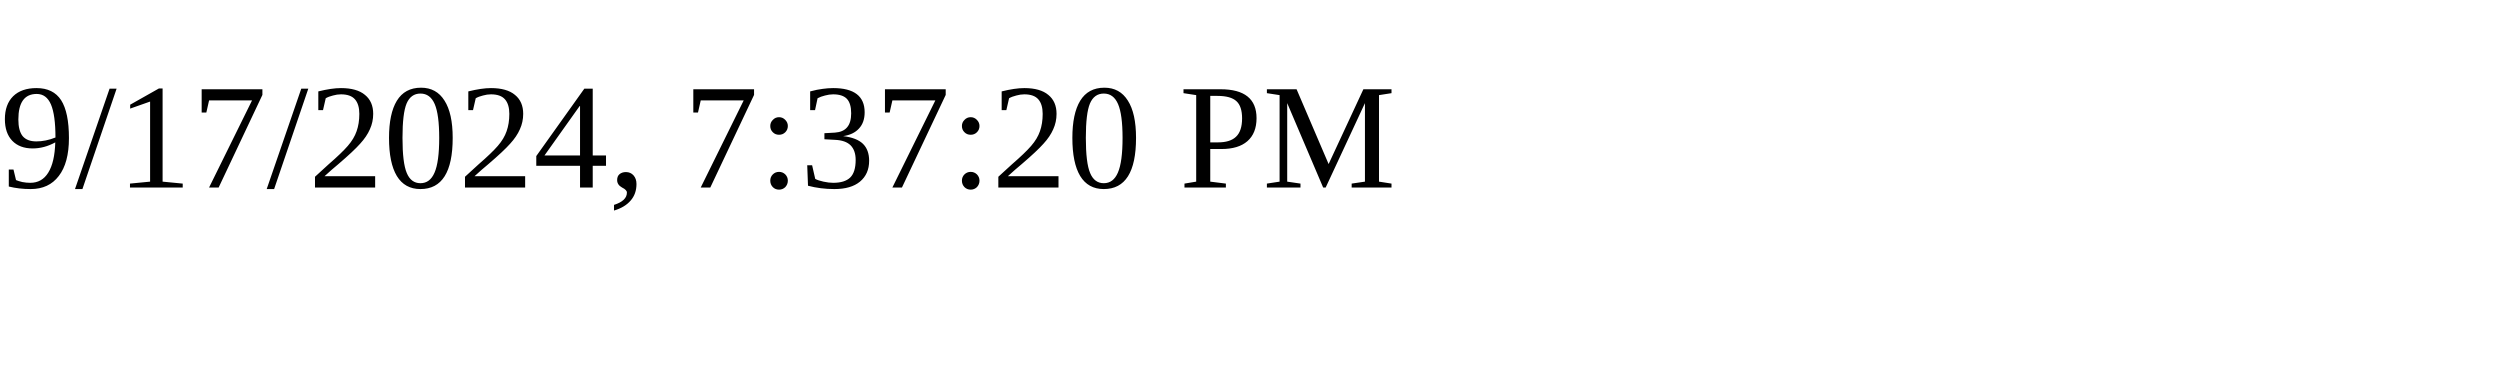
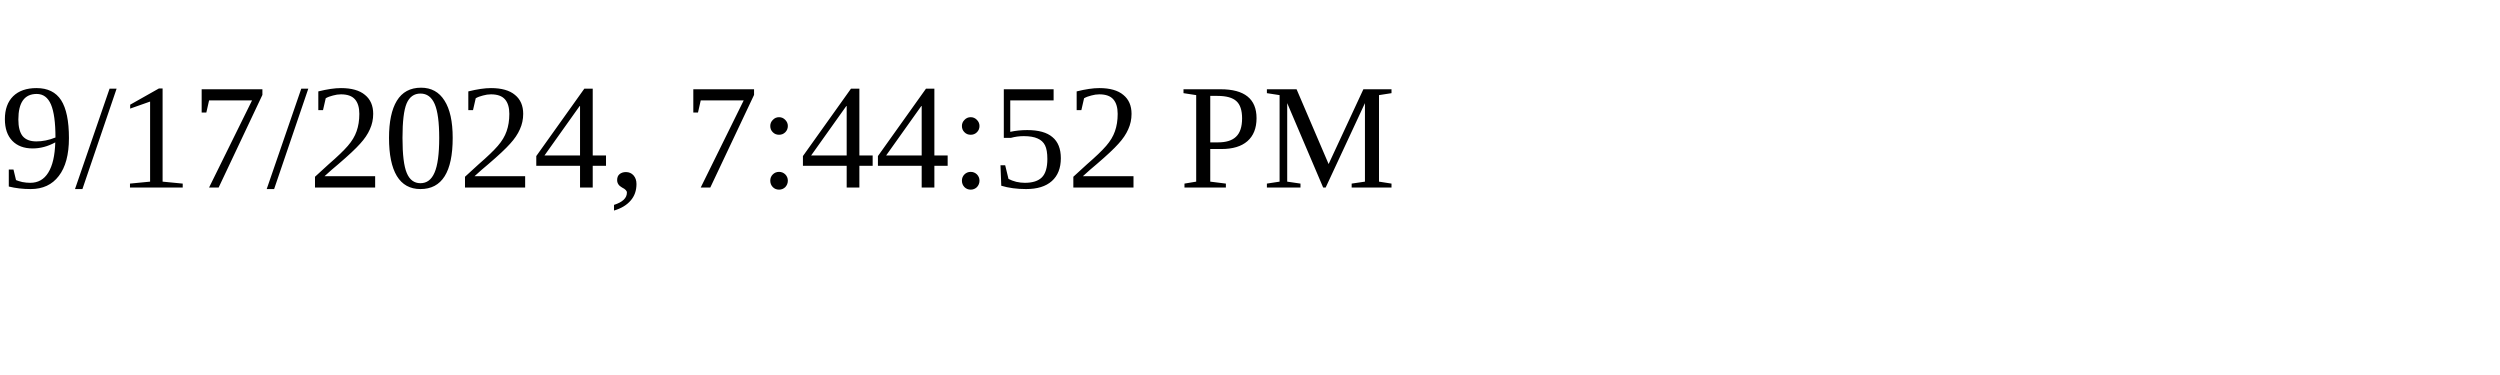
<svg xmlns="http://www.w3.org/2000/svg" height="30" width="200">
-   <text x="0" y="15">9/17/2024, 7:37:20 PM</text>
+   <text x="0" y="15">9/17/2024, 7:44:52 PM</text>
</svg>
